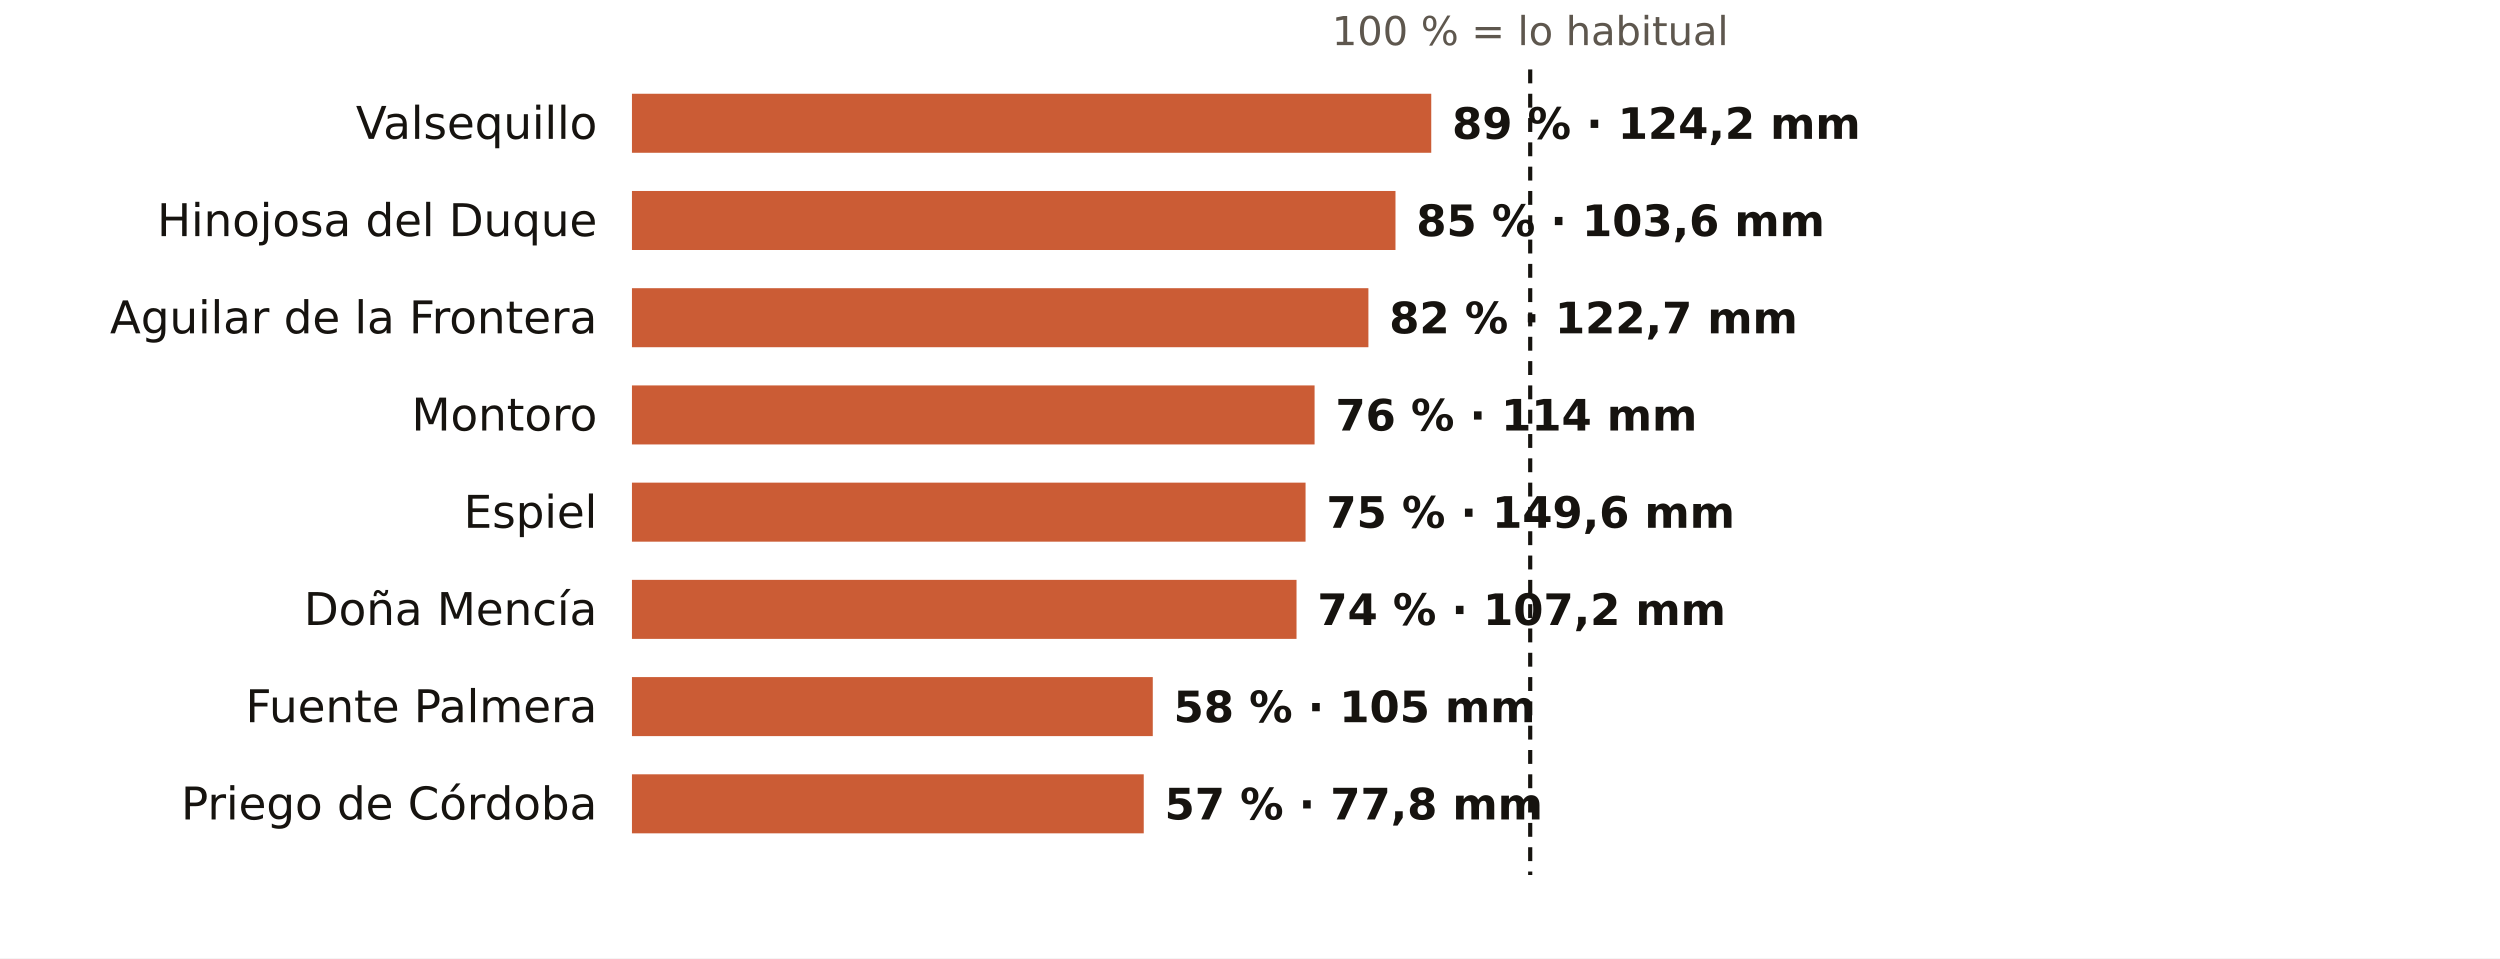
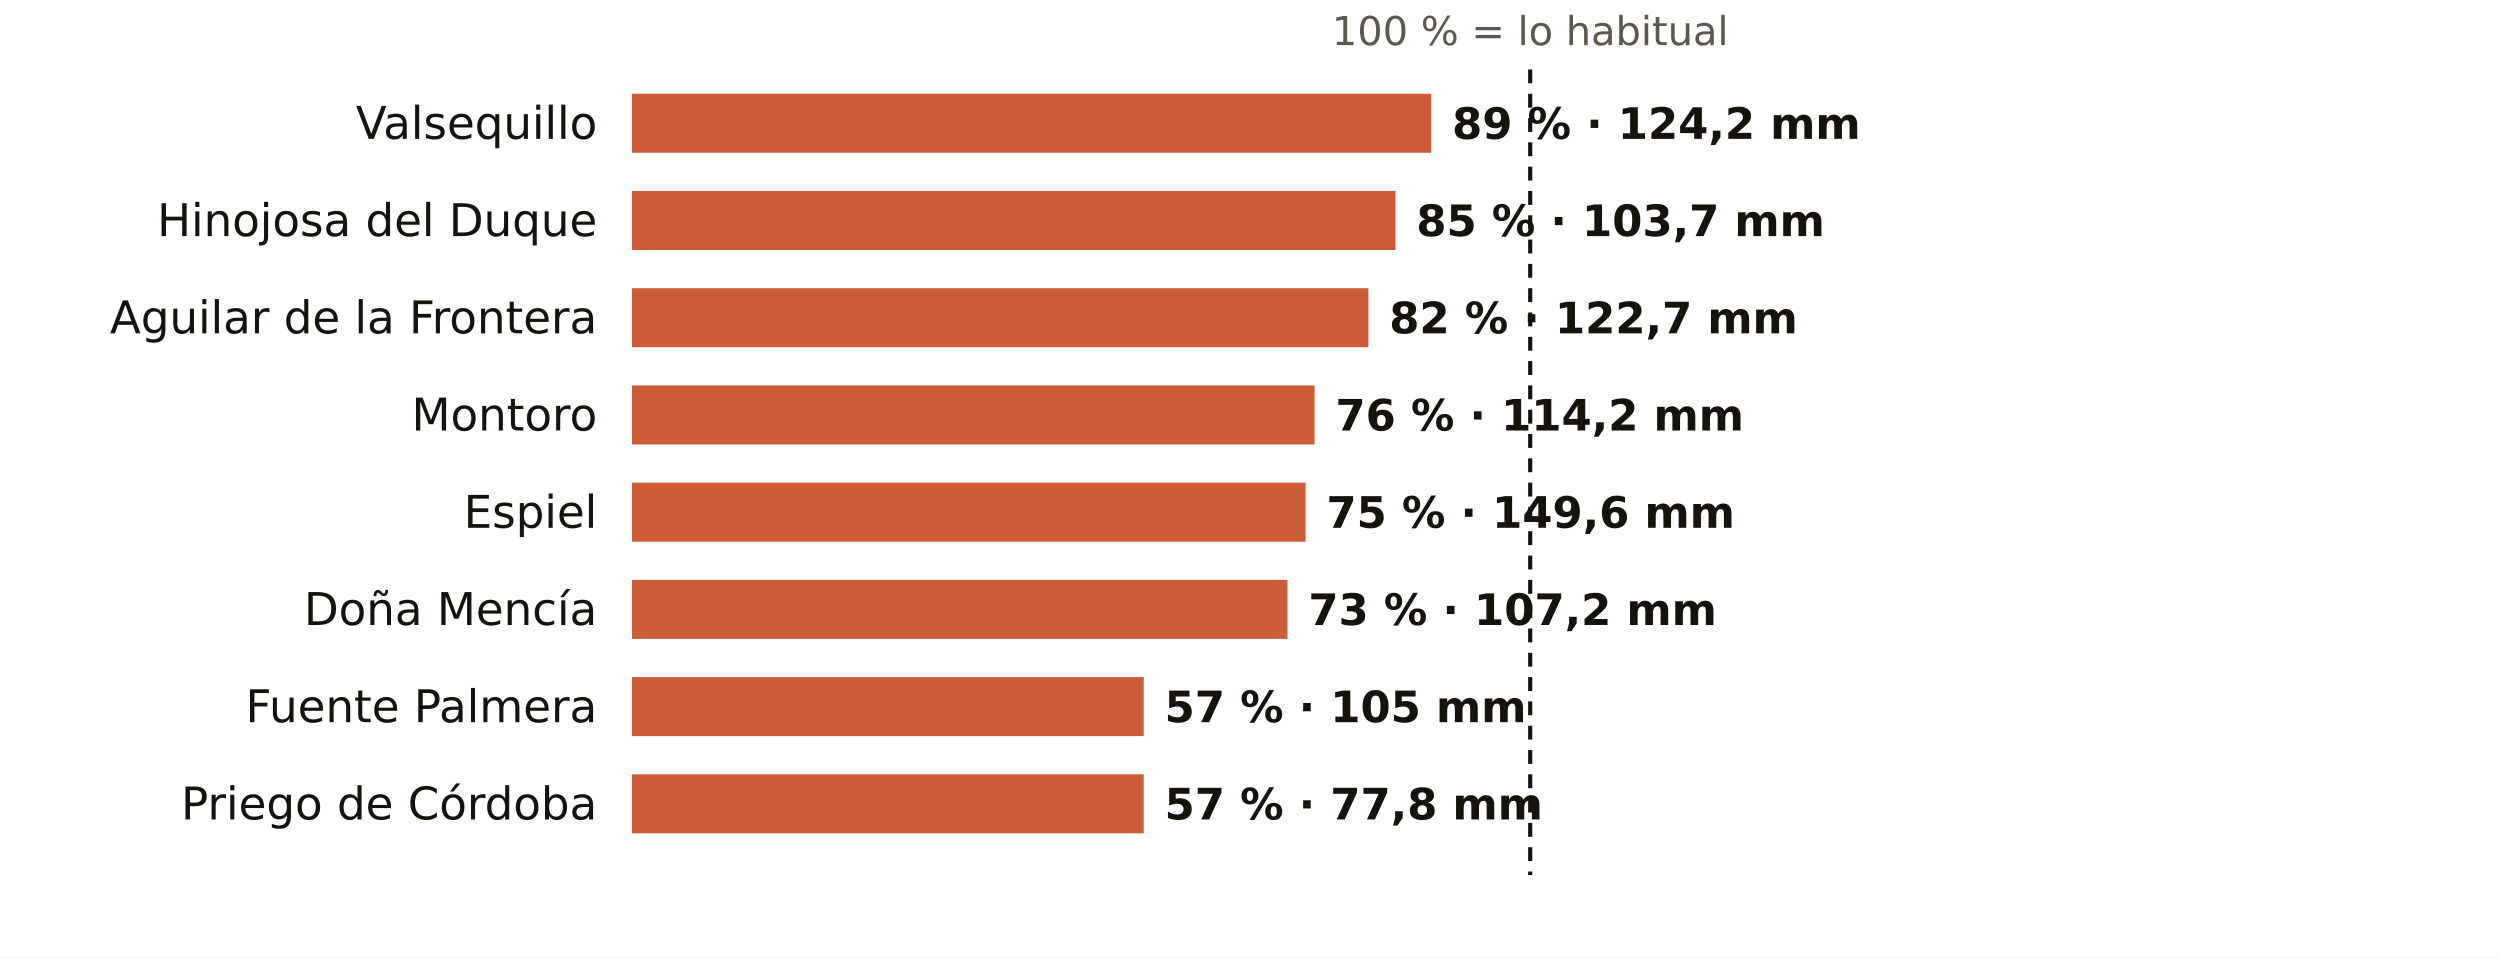
<svg xmlns="http://www.w3.org/2000/svg" viewBox="0 0 720 276" width="720" height="276" role="img" aria-label="El otoño en los pluviómetros de AEMET de Córdoba: % de lo habitual">
  <rect width="720" height="276" fill="#FFFFFF" />
  <text x="440.7" y="13.0" font-size="11.5" fill="#5E574E" text-anchor="middle" font-weight="400" font-family="Public Sans, DejaVu Sans, Arial, sans-serif">100 % = lo habitual</text>
  <text x="172.0" y="40.0" font-size="13" fill="#16130F" text-anchor="end" font-weight="500" font-family="Public Sans, DejaVu Sans, Arial, sans-serif">Valsequillo</text>
  <rect x="182" y="27" width="230.2" height="17" fill="#C4461A" opacity="0.88" />
  <text x="418.2" y="40.0" font-size="12.5" fill="#16130F" text-anchor="start" font-weight="600" font-family="Public Sans, DejaVu Sans, Arial, sans-serif">89 % · 124,2 mm</text>
  <text x="172.0" y="68.0" font-size="13" fill="#16130F" text-anchor="end" font-weight="500" font-family="Public Sans, DejaVu Sans, Arial, sans-serif">Hinojosa del Duque</text>
  <rect x="182" y="55" width="219.9" height="17" fill="#C4461A" opacity="0.88" />
-   <text x="407.9" y="68.0" font-size="12.5" fill="#16130F" text-anchor="start" font-weight="600" font-family="Public Sans, DejaVu Sans, Arial, sans-serif">85 % · 103,6 mm</text>
+   <text x="407.9" y="68.0" font-size="12.5" fill="#16130F" text-anchor="start" font-weight="600" font-family="Public Sans, DejaVu Sans, Arial, sans-serif">85 % · 103,7 mm</text>
  <text x="172.0" y="96.0" font-size="13" fill="#16130F" text-anchor="end" font-weight="500" font-family="Public Sans, DejaVu Sans, Arial, sans-serif">Aguilar de la Frontera</text>
  <rect x="182" y="83" width="212.1" height="17" fill="#C4461A" opacity="0.88" />
  <text x="400.1" y="96.0" font-size="12.5" fill="#16130F" text-anchor="start" font-weight="600" font-family="Public Sans, DejaVu Sans, Arial, sans-serif">82 % · 122,7 mm</text>
  <text x="172.0" y="124.0" font-size="13" fill="#16130F" text-anchor="end" font-weight="500" font-family="Public Sans, DejaVu Sans, Arial, sans-serif">Montoro</text>
  <rect x="182" y="111" width="196.6" height="17" fill="#C4461A" opacity="0.88" />
-   <text x="384.6" y="124.0" font-size="12.5" fill="#16130F" text-anchor="start" font-weight="600" font-family="Public Sans, DejaVu Sans, Arial, sans-serif">76 % · 114 mm</text>
+   <text x="384.6" y="124.0" font-size="12.5" fill="#16130F" text-anchor="start" font-weight="600" font-family="Public Sans, DejaVu Sans, Arial, sans-serif">76 % · 114,2 mm</text>
  <text x="172.0" y="152.0" font-size="13" fill="#16130F" text-anchor="end" font-weight="500" font-family="Public Sans, DejaVu Sans, Arial, sans-serif">Espiel</text>
  <rect x="182" y="139" width="194.0" height="17" fill="#C4461A" opacity="0.88" />
  <text x="382.0" y="152.0" font-size="12.5" fill="#16130F" text-anchor="start" font-weight="600" font-family="Public Sans, DejaVu Sans, Arial, sans-serif">75 % · 149,6 mm</text>
  <text x="172.0" y="180.0" font-size="13" fill="#16130F" text-anchor="end" font-weight="500" font-family="Public Sans, DejaVu Sans, Arial, sans-serif">Doña Mencía</text>
-   <rect x="182" y="167" width="191.4" height="17" fill="#C4461A" opacity="0.88" />
-   <text x="379.4" y="180.0" font-size="12.5" fill="#16130F" text-anchor="start" font-weight="600" font-family="Public Sans, DejaVu Sans, Arial, sans-serif">74 % · 107,2 mm</text>
+   <rect x="182" y="167" width="188.8" height="17" fill="#C4461A" opacity="0.88" />
+   <text x="376.8" y="180.0" font-size="12.5" fill="#16130F" text-anchor="start" font-weight="600" font-family="Public Sans, DejaVu Sans, Arial, sans-serif">73 % · 107,2 mm</text>
  <text x="172.0" y="208.0" font-size="13" fill="#16130F" text-anchor="end" font-weight="500" font-family="Public Sans, DejaVu Sans, Arial, sans-serif">Fuente Palmera</text>
-   <rect x="182" y="195" width="150.0" height="17" fill="#C4461A" opacity="0.88" />
-   <text x="338.0" y="208.0" font-size="12.5" fill="#16130F" text-anchor="start" font-weight="600" font-family="Public Sans, DejaVu Sans, Arial, sans-serif">58 % · 105 mm</text>
+   <rect x="182" y="195" width="147.4" height="17" fill="#C4461A" opacity="0.88" />
+   <text x="335.4" y="208.0" font-size="12.5" fill="#16130F" text-anchor="start" font-weight="600" font-family="Public Sans, DejaVu Sans, Arial, sans-serif">57 % · 105 mm</text>
  <text x="172.0" y="236.0" font-size="13" fill="#16130F" text-anchor="end" font-weight="500" font-family="Public Sans, DejaVu Sans, Arial, sans-serif">Priego de Córdoba</text>
  <rect x="182" y="223" width="147.4" height="17" fill="#C4461A" opacity="0.88" />
  <text x="335.4" y="236.0" font-size="12.5" fill="#16130F" text-anchor="start" font-weight="600" font-family="Public Sans, DejaVu Sans, Arial, sans-serif">57 % · 77,8 mm</text>
  <line x1="440.7" x2="440.7" y1="20" y2="252" stroke="#16130F" stroke-width="1.2" stroke-dasharray="4 3" />
</svg>
